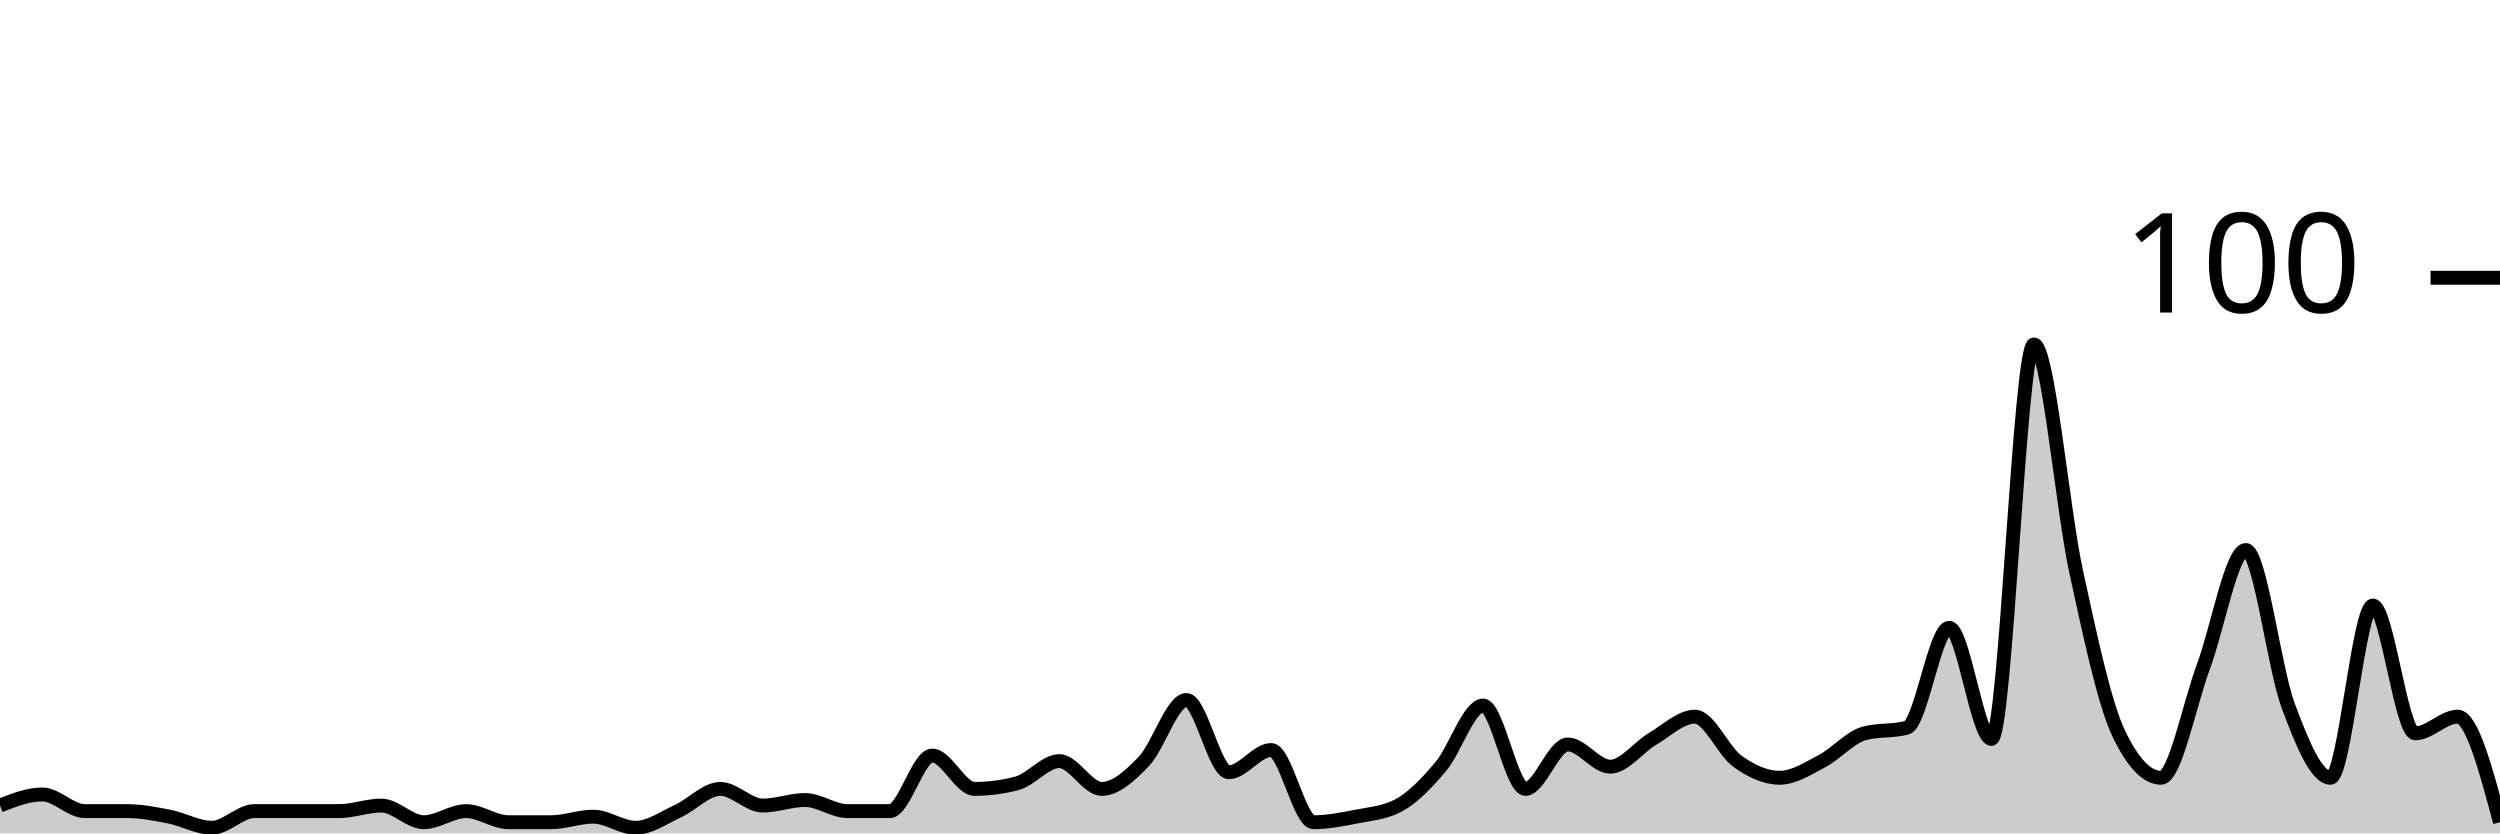
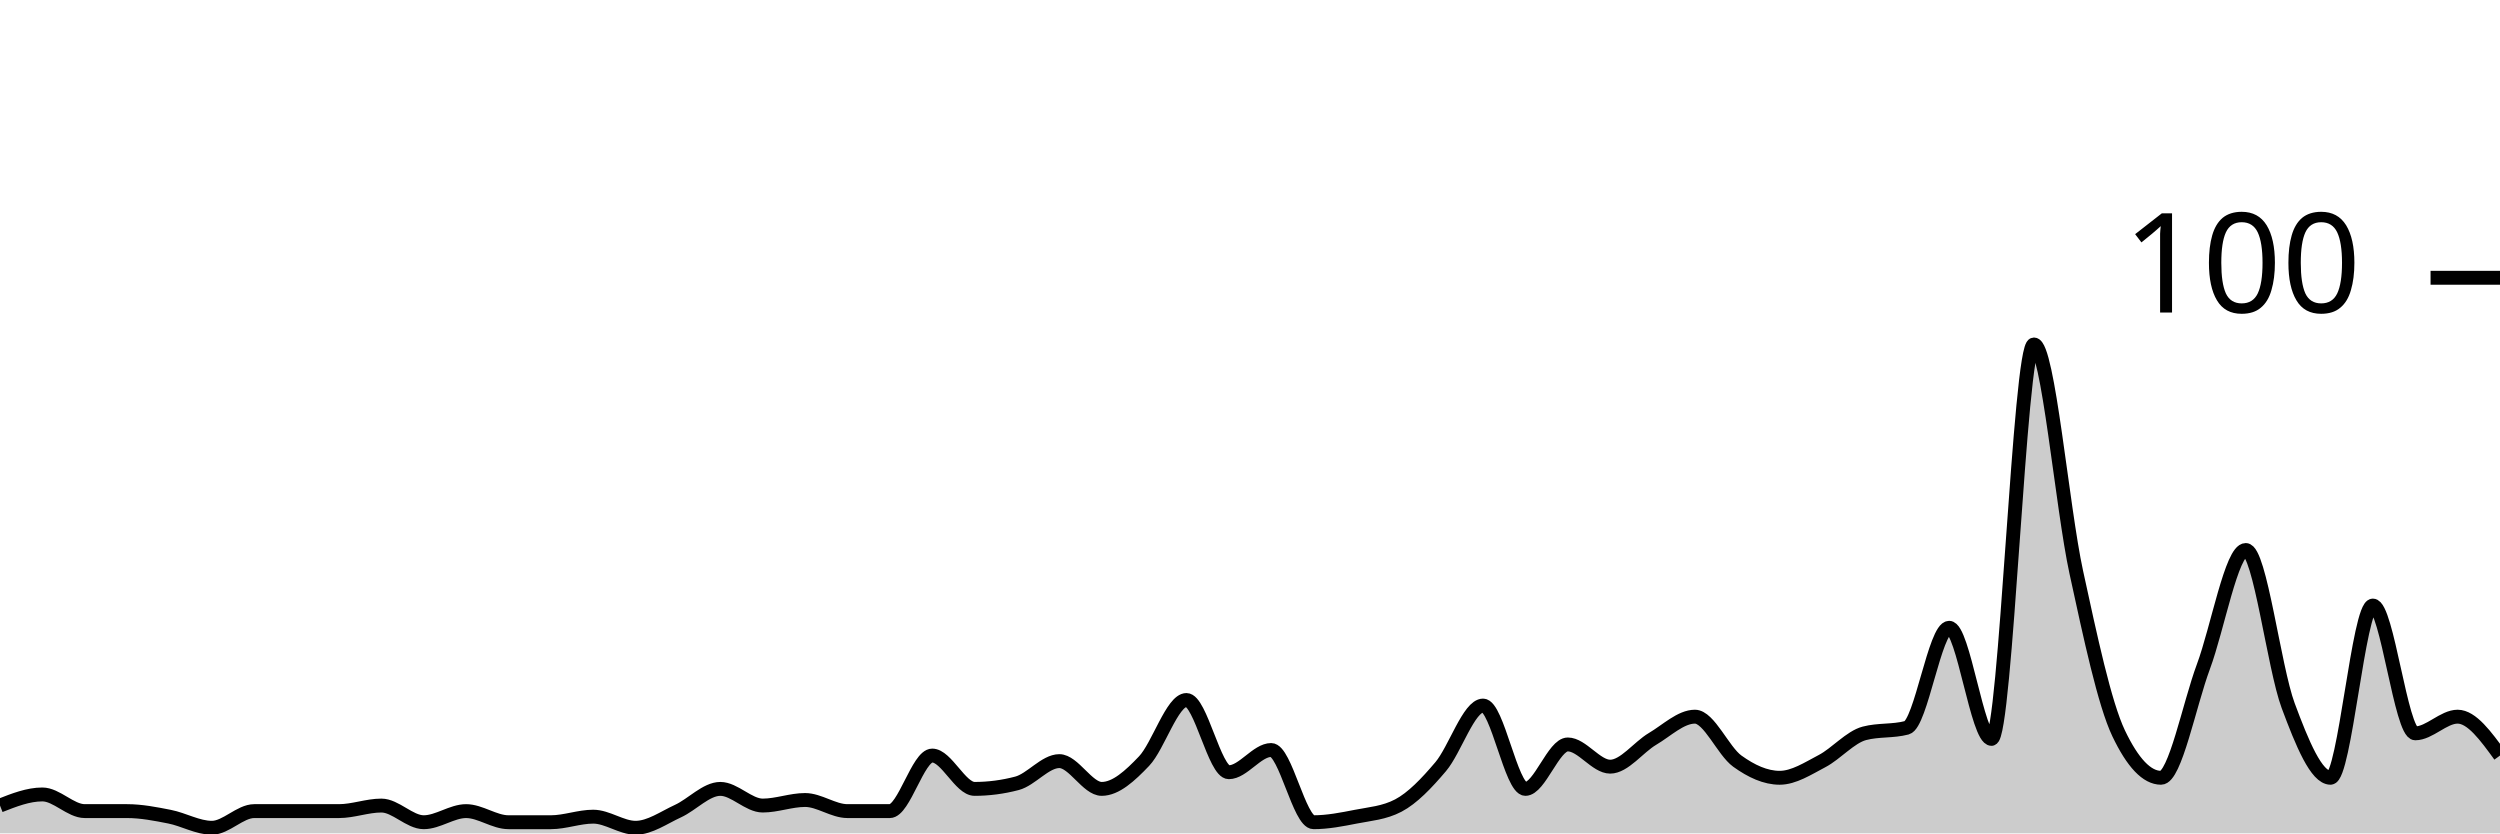
<svg xmlns="http://www.w3.org/2000/svg" viewBox="0 0 180 60">
  <g transform="translate(0,20)">
-     <path class="area" fill="rgba(0, 0, 0, 0.2)" d="M0,38C1.017,37.6,2.034,37.2,3.051,37.2C4.068,37.2,5.085,38.4,6.102,38.4C7.119,38.4,8.136,38.4,9.153,38.4C10.169,38.4,11.186,38.6,12.203,38.8C13.22,39,14.237,39.6,15.254,39.6C16.271,39.6,17.288,38.4,18.305,38.4C19.322,38.4,20.339,38.4,21.356,38.4C22.373,38.4,23.39,38.4,24.407,38.4C25.424,38.4,26.441,38,27.458,38C28.475,38,29.492,39.2,30.508,39.2C31.525,39.2,32.542,38.4,33.559,38.4C34.576,38.4,35.593,39.2,36.61,39.2C37.627,39.2,38.644,39.2,39.661,39.2C40.678,39.2,41.695,38.8,42.712,38.8C43.729,38.8,44.746,39.6,45.763,39.6C46.78,39.6,47.797,38.867,48.814,38.4C49.831,37.933,50.847,36.8,51.864,36.8C52.881,36.8,53.898,38,54.915,38C55.932,38,56.949,37.6,57.966,37.6C58.983,37.6,60,38.4,61.017,38.4C62.034,38.4,63.051,38.4,64.068,38.4C65.085,38.4,66.102,34.4,67.119,34.4C68.136,34.4,69.153,36.8,70.169,36.8C71.186,36.8,72.203,36.667,73.22,36.4C74.237,36.133,75.254,34.8,76.271,34.8C77.288,34.8,78.305,36.8,79.322,36.8C80.339,36.8,81.356,35.867,82.373,34.8C83.39,33.733,84.407,30.4,85.424,30.4C86.441,30.4,87.458,35.6,88.475,35.6C89.492,35.6,90.508,34,91.525,34C92.542,34,93.559,39.2,94.576,39.2C95.593,39.2,96.61,39,97.627,38.8C98.644,38.6,99.661,38.533,100.678,38C101.695,37.467,102.712,36.4,103.729,35.2C104.746,34,105.763,30.8,106.78,30.8C107.797,30.8,108.814,36.8,109.831,36.8C110.847,36.8,111.864,33.6,112.881,33.6C113.898,33.6,114.915,35.2,115.932,35.2C116.949,35.2,117.966,33.8,118.983,33.2C120,32.6,121.017,31.6,122.034,31.6C123.051,31.6,124.068,34.067,125.085,34.8C126.102,35.533,127.119,36,128.136,36C129.153,36,130.169,35.333,131.186,34.8C132.203,34.267,133.22,33.067,134.237,32.8C135.254,32.533,136.271,32.667,137.288,32.4C138.305,32.133,139.322,25.2,140.339,25.2C141.356,25.2,142.373,33.2,143.39,33.2C144.407,33.2,145.424,4.8,146.441,4.8C147.458,4.8,148.475,16.533,149.492,21.2C150.508,25.867,151.525,30.667,152.542,32.8C153.559,34.933,154.576,36,155.593,36C156.61,36,157.627,30.733,158.644,28C159.661,25.267,160.678,19.6,161.695,19.6C162.712,19.6,163.729,28.067,164.746,30.8C165.763,33.533,166.78,36,167.797,36C168.814,36,169.831,23.6,170.847,23.6C171.864,23.6,172.881,32.8,173.898,32.8C174.915,32.8,175.932,31.6,176.949,31.6C177.966,31.6,178.983,35.4,180,39.2L180,40C178.983,40,177.966,40,176.949,40C175.932,40,174.915,40,173.898,40C172.881,40,171.864,40,170.847,40C169.831,40,168.814,40,167.797,40C166.78,40,165.763,40,164.746,40C163.729,40,162.712,40,161.695,40C160.678,40,159.661,40,158.644,40C157.627,40,156.61,40,155.593,40C154.576,40,153.559,40,152.542,40C151.525,40,150.508,40,149.492,40C148.475,40,147.458,40,146.441,40C145.424,40,144.407,40,143.39,40C142.373,40,141.356,40,140.339,40C139.322,40,138.305,40,137.288,40C136.271,40,135.254,40,134.237,40C133.22,40,132.203,40,131.186,40C130.169,40,129.153,40,128.136,40C127.119,40,126.102,40,125.085,40C124.068,40,123.051,40,122.034,40C121.017,40,120,40,118.983,40C117.966,40,116.949,40,115.932,40C114.915,40,113.898,40,112.881,40C111.864,40,110.847,40,109.831,40C108.814,40,107.797,40,106.78,40C105.763,40,104.746,40,103.729,40C102.712,40,101.695,40,100.678,40C99.661,40,98.644,40,97.627,40C96.61,40,95.593,40,94.576,40C93.559,40,92.542,40,91.525,40C90.508,40,89.492,40,88.475,40C87.458,40,86.441,40,85.424,40C84.407,40,83.39,40,82.373,40C81.356,40,80.339,40,79.322,40C78.305,40,77.288,40,76.271,40C75.254,40,74.237,40,73.22,40C72.203,40,71.186,40,70.169,40C69.153,40,68.136,40,67.119,40C66.102,40,65.085,40,64.068,40C63.051,40,62.034,40,61.017,40C60,40,58.983,40,57.966,40C56.949,40,55.932,40,54.915,40C53.898,40,52.881,40,51.864,40C50.847,40,49.831,40,48.814,40C47.797,40,46.78,40,45.763,40C44.746,40,43.729,40,42.712,40C41.695,40,40.678,40,39.661,40C38.644,40,37.627,40,36.61,40C35.593,40,34.576,40,33.559,40C32.542,40,31.525,40,30.508,40C29.492,40,28.475,40,27.458,40C26.441,40,25.424,40,24.407,40C23.39,40,22.373,40,21.356,40C20.339,40,19.322,40,18.305,40C17.288,40,16.271,40,15.254,40C14.237,40,13.22,40,12.203,40C11.186,40,10.169,40,9.153,40C8.136,40,7.119,40,6.102,40C5.085,40,4.068,40,3.051,40C2.034,40,1.017,40,0,40Z" />
-     <path class="line" stroke="black" fill="none" d="M0,38C1.017,37.6,2.034,37.2,3.051,37.2C4.068,37.2,5.085,38.4,6.102,38.4C7.119,38.4,8.136,38.4,9.153,38.4C10.169,38.4,11.186,38.6,12.203,38.8C13.22,39,14.237,39.6,15.254,39.6C16.271,39.6,17.288,38.4,18.305,38.4C19.322,38.4,20.339,38.4,21.356,38.4C22.373,38.4,23.39,38.4,24.407,38.4C25.424,38.4,26.441,38,27.458,38C28.475,38,29.492,39.2,30.508,39.2C31.525,39.2,32.542,38.4,33.559,38.4C34.576,38.4,35.593,39.2,36.61,39.2C37.627,39.2,38.644,39.2,39.661,39.2C40.678,39.2,41.695,38.8,42.712,38.8C43.729,38.8,44.746,39.6,45.763,39.6C46.78,39.6,47.797,38.867,48.814,38.4C49.831,37.933,50.847,36.8,51.864,36.8C52.881,36.8,53.898,38,54.915,38C55.932,38,56.949,37.6,57.966,37.6C58.983,37.6,60,38.4,61.017,38.4C62.034,38.4,63.051,38.4,64.068,38.4C65.085,38.4,66.102,34.4,67.119,34.4C68.136,34.4,69.153,36.8,70.169,36.8C71.186,36.8,72.203,36.667,73.22,36.4C74.237,36.133,75.254,34.8,76.271,34.8C77.288,34.8,78.305,36.8,79.322,36.8C80.339,36.8,81.356,35.867,82.373,34.8C83.39,33.733,84.407,30.4,85.424,30.4C86.441,30.4,87.458,35.6,88.475,35.6C89.492,35.6,90.508,34,91.525,34C92.542,34,93.559,39.2,94.576,39.2C95.593,39.2,96.61,39,97.627,38.8C98.644,38.6,99.661,38.533,100.678,38C101.695,37.467,102.712,36.4,103.729,35.2C104.746,34,105.763,30.8,106.78,30.8C107.797,30.8,108.814,36.8,109.831,36.8C110.847,36.8,111.864,33.6,112.881,33.6C113.898,33.6,114.915,35.2,115.932,35.2C116.949,35.2,117.966,33.8,118.983,33.2C120,32.6,121.017,31.6,122.034,31.6C123.051,31.6,124.068,34.067,125.085,34.8C126.102,35.533,127.119,36,128.136,36C129.153,36,130.169,35.333,131.186,34.8C132.203,34.267,133.22,33.067,134.237,32.8C135.254,32.533,136.271,32.667,137.288,32.4C138.305,32.133,139.322,25.2,140.339,25.2C141.356,25.2,142.373,33.2,143.39,33.2C144.407,33.2,145.424,4.8,146.441,4.8C147.458,4.8,148.475,16.533,149.492,21.2C150.508,25.867,151.525,30.667,152.542,32.8C153.559,34.933,154.576,36,155.593,36C156.61,36,157.627,30.733,158.644,28C159.661,25.267,160.678,19.6,161.695,19.6C162.712,19.6,163.729,28.067,164.746,30.8C165.763,33.533,166.78,36,167.797,36C168.814,36,169.831,23.6,170.847,23.6C171.864,23.6,172.881,32.8,173.898,32.8C174.915,32.8,175.932,31.6,176.949,31.6C177.966,31.6,178.983,35.4,180,39.2" />
+     <path class="area" fill="rgba(0, 0, 0, 0.2)" d="M0,38C1.017,37.6,2.034,37.2,3.051,37.2C4.068,37.2,5.085,38.4,6.102,38.4C7.119,38.4,8.136,38.4,9.153,38.4C10.169,38.4,11.186,38.6,12.203,38.8C13.22,39,14.237,39.6,15.254,39.6C16.271,39.6,17.288,38.4,18.305,38.4C19.322,38.4,20.339,38.4,21.356,38.4C22.373,38.4,23.39,38.4,24.407,38.4C25.424,38.4,26.441,38,27.458,38C28.475,38,29.492,39.2,30.508,39.2C31.525,39.2,32.542,38.4,33.559,38.4C34.576,38.4,35.593,39.2,36.61,39.2C37.627,39.2,38.644,39.2,39.661,39.2C40.678,39.2,41.695,38.8,42.712,38.8C43.729,38.8,44.746,39.6,45.763,39.6C46.78,39.6,47.797,38.867,48.814,38.4C49.831,37.933,50.847,36.8,51.864,36.8C52.881,36.8,53.898,38,54.915,38C55.932,38,56.949,37.6,57.966,37.6C58.983,37.6,60,38.4,61.017,38.4C62.034,38.4,63.051,38.4,64.068,38.4C65.085,38.4,66.102,34.4,67.119,34.4C68.136,34.4,69.153,36.8,70.169,36.8C71.186,36.8,72.203,36.667,73.22,36.4C74.237,36.133,75.254,34.8,76.271,34.8C77.288,34.8,78.305,36.8,79.322,36.8C80.339,36.8,81.356,35.867,82.373,34.8C83.39,33.733,84.407,30.4,85.424,30.4C86.441,30.4,87.458,35.6,88.475,35.6C89.492,35.6,90.508,34,91.525,34C92.542,34,93.559,39.2,94.576,39.2C95.593,39.2,96.61,39,97.627,38.8C98.644,38.6,99.661,38.533,100.678,38C101.695,37.467,102.712,36.4,103.729,35.2C104.746,34,105.763,30.8,106.78,30.8C107.797,30.8,108.814,36.8,109.831,36.8C110.847,36.8,111.864,33.6,112.881,33.6C113.898,33.6,114.915,35.2,115.932,35.2C116.949,35.2,117.966,33.8,118.983,33.2C120,32.6,121.017,31.6,122.034,31.6C123.051,31.6,124.068,34.067,125.085,34.8C126.102,35.533,127.119,36,128.136,36C129.153,36,130.169,35.333,131.186,34.8C132.203,34.267,133.22,33.067,134.237,32.8C135.254,32.533,136.271,32.667,137.288,32.4C138.305,32.133,139.322,25.2,140.339,25.2C141.356,25.2,142.373,33.2,143.39,33.2C144.407,33.2,145.424,4.8,146.441,4.8C147.458,4.8,148.475,16.533,149.492,21.2C150.508,25.867,151.525,30.667,152.542,32.8C153.559,34.933,154.576,36,155.593,36C156.61,36,157.627,30.733,158.644,28C159.661,25.267,160.678,19.6,161.695,19.6C162.712,19.6,163.729,28.067,164.746,30.8C165.763,33.533,166.78,36,167.797,36C168.814,36,169.831,23.6,170.847,23.6C171.864,23.6,172.881,32.8,173.898,32.8C174.915,32.8,175.932,31.6,176.949,31.6C177.966,31.6,178.983,33,180,34.4L180,40C178.983,40,177.966,40,176.949,40C175.932,40,174.915,40,173.898,40C172.881,40,171.864,40,170.847,40C169.831,40,168.814,40,167.797,40C166.78,40,165.763,40,164.746,40C163.729,40,162.712,40,161.695,40C160.678,40,159.661,40,158.644,40C157.627,40,156.61,40,155.593,40C154.576,40,153.559,40,152.542,40C151.525,40,150.508,40,149.492,40C148.475,40,147.458,40,146.441,40C145.424,40,144.407,40,143.39,40C142.373,40,141.356,40,140.339,40C139.322,40,138.305,40,137.288,40C136.271,40,135.254,40,134.237,40C133.22,40,132.203,40,131.186,40C130.169,40,129.153,40,128.136,40C127.119,40,126.102,40,125.085,40C124.068,40,123.051,40,122.034,40C121.017,40,120,40,118.983,40C117.966,40,116.949,40,115.932,40C114.915,40,113.898,40,112.881,40C111.864,40,110.847,40,109.831,40C108.814,40,107.797,40,106.78,40C105.763,40,104.746,40,103.729,40C102.712,40,101.695,40,100.678,40C99.661,40,98.644,40,97.627,40C96.61,40,95.593,40,94.576,40C93.559,40,92.542,40,91.525,40C90.508,40,89.492,40,88.475,40C87.458,40,86.441,40,85.424,40C84.407,40,83.39,40,82.373,40C81.356,40,80.339,40,79.322,40C78.305,40,77.288,40,76.271,40C75.254,40,74.237,40,73.22,40C72.203,40,71.186,40,70.169,40C69.153,40,68.136,40,67.119,40C66.102,40,65.085,40,64.068,40C63.051,40,62.034,40,61.017,40C60,40,58.983,40,57.966,40C56.949,40,55.932,40,54.915,40C53.898,40,52.881,40,51.864,40C50.847,40,49.831,40,48.814,40C47.797,40,46.78,40,45.763,40C44.746,40,43.729,40,42.712,40C41.695,40,40.678,40,39.661,40C38.644,40,37.627,40,36.61,40C35.593,40,34.576,40,33.559,40C32.542,40,31.525,40,30.508,40C29.492,40,28.475,40,27.458,40C26.441,40,25.424,40,24.407,40C23.39,40,22.373,40,21.356,40C20.339,40,19.322,40,18.305,40C17.288,40,16.271,40,15.254,40C14.237,40,13.22,40,12.203,40C11.186,40,10.169,40,9.153,40C8.136,40,7.119,40,6.102,40C5.085,40,4.068,40,3.051,40C2.034,40,1.017,40,0,40Z" />
+     <path class="line" stroke="black" fill="none" d="M0,38C1.017,37.6,2.034,37.2,3.051,37.2C4.068,37.2,5.085,38.4,6.102,38.4C7.119,38.4,8.136,38.4,9.153,38.4C10.169,38.4,11.186,38.6,12.203,38.8C13.22,39,14.237,39.6,15.254,39.6C16.271,39.6,17.288,38.4,18.305,38.4C19.322,38.4,20.339,38.4,21.356,38.4C22.373,38.4,23.39,38.4,24.407,38.4C25.424,38.4,26.441,38,27.458,38C28.475,38,29.492,39.2,30.508,39.2C31.525,39.2,32.542,38.4,33.559,38.4C34.576,38.4,35.593,39.2,36.61,39.2C37.627,39.2,38.644,39.2,39.661,39.2C40.678,39.2,41.695,38.8,42.712,38.8C43.729,38.8,44.746,39.6,45.763,39.6C46.78,39.6,47.797,38.867,48.814,38.4C49.831,37.933,50.847,36.8,51.864,36.8C52.881,36.8,53.898,38,54.915,38C55.932,38,56.949,37.6,57.966,37.6C58.983,37.6,60,38.4,61.017,38.4C62.034,38.4,63.051,38.4,64.068,38.4C65.085,38.4,66.102,34.4,67.119,34.4C68.136,34.4,69.153,36.8,70.169,36.8C71.186,36.8,72.203,36.667,73.22,36.4C74.237,36.133,75.254,34.8,76.271,34.8C77.288,34.8,78.305,36.8,79.322,36.8C80.339,36.8,81.356,35.867,82.373,34.8C83.39,33.733,84.407,30.4,85.424,30.4C86.441,30.4,87.458,35.6,88.475,35.6C89.492,35.6,90.508,34,91.525,34C92.542,34,93.559,39.2,94.576,39.2C95.593,39.2,96.61,39,97.627,38.8C98.644,38.6,99.661,38.533,100.678,38C101.695,37.467,102.712,36.4,103.729,35.2C104.746,34,105.763,30.8,106.78,30.8C107.797,30.8,108.814,36.8,109.831,36.8C110.847,36.8,111.864,33.6,112.881,33.6C113.898,33.6,114.915,35.2,115.932,35.2C116.949,35.2,117.966,33.8,118.983,33.2C120,32.6,121.017,31.6,122.034,31.6C123.051,31.6,124.068,34.067,125.085,34.8C126.102,35.533,127.119,36,128.136,36C129.153,36,130.169,35.333,131.186,34.8C132.203,34.267,133.22,33.067,134.237,32.8C135.254,32.533,136.271,32.667,137.288,32.4C138.305,32.133,139.322,25.2,140.339,25.2C141.356,25.2,142.373,33.2,143.39,33.2C144.407,33.2,145.424,4.8,146.441,4.8C147.458,4.8,148.475,16.533,149.492,21.2C150.508,25.867,151.525,30.667,152.542,32.8C153.559,34.933,154.576,36,155.593,36C156.61,36,157.627,30.733,158.644,28C159.661,25.267,160.678,19.6,161.695,19.6C162.712,19.6,163.729,28.067,164.746,30.8C165.763,33.533,166.78,36,167.797,36C168.814,36,169.831,23.6,170.847,23.6C171.864,23.6,172.881,32.8,173.898,32.8C174.915,32.8,175.932,31.6,176.949,31.6C177.966,31.6,178.983,33,180,34.4" />
    <path class="axis-ceiling" stroke-width="1" stroke="black" fill="none" d="M175,0L180,0" />
    <text class="axis-ceiling-label" font-family="sans-serif" text-anchor="end" font-size="10px" x="170" y="2.5">100</text>
  </g>
</svg>
